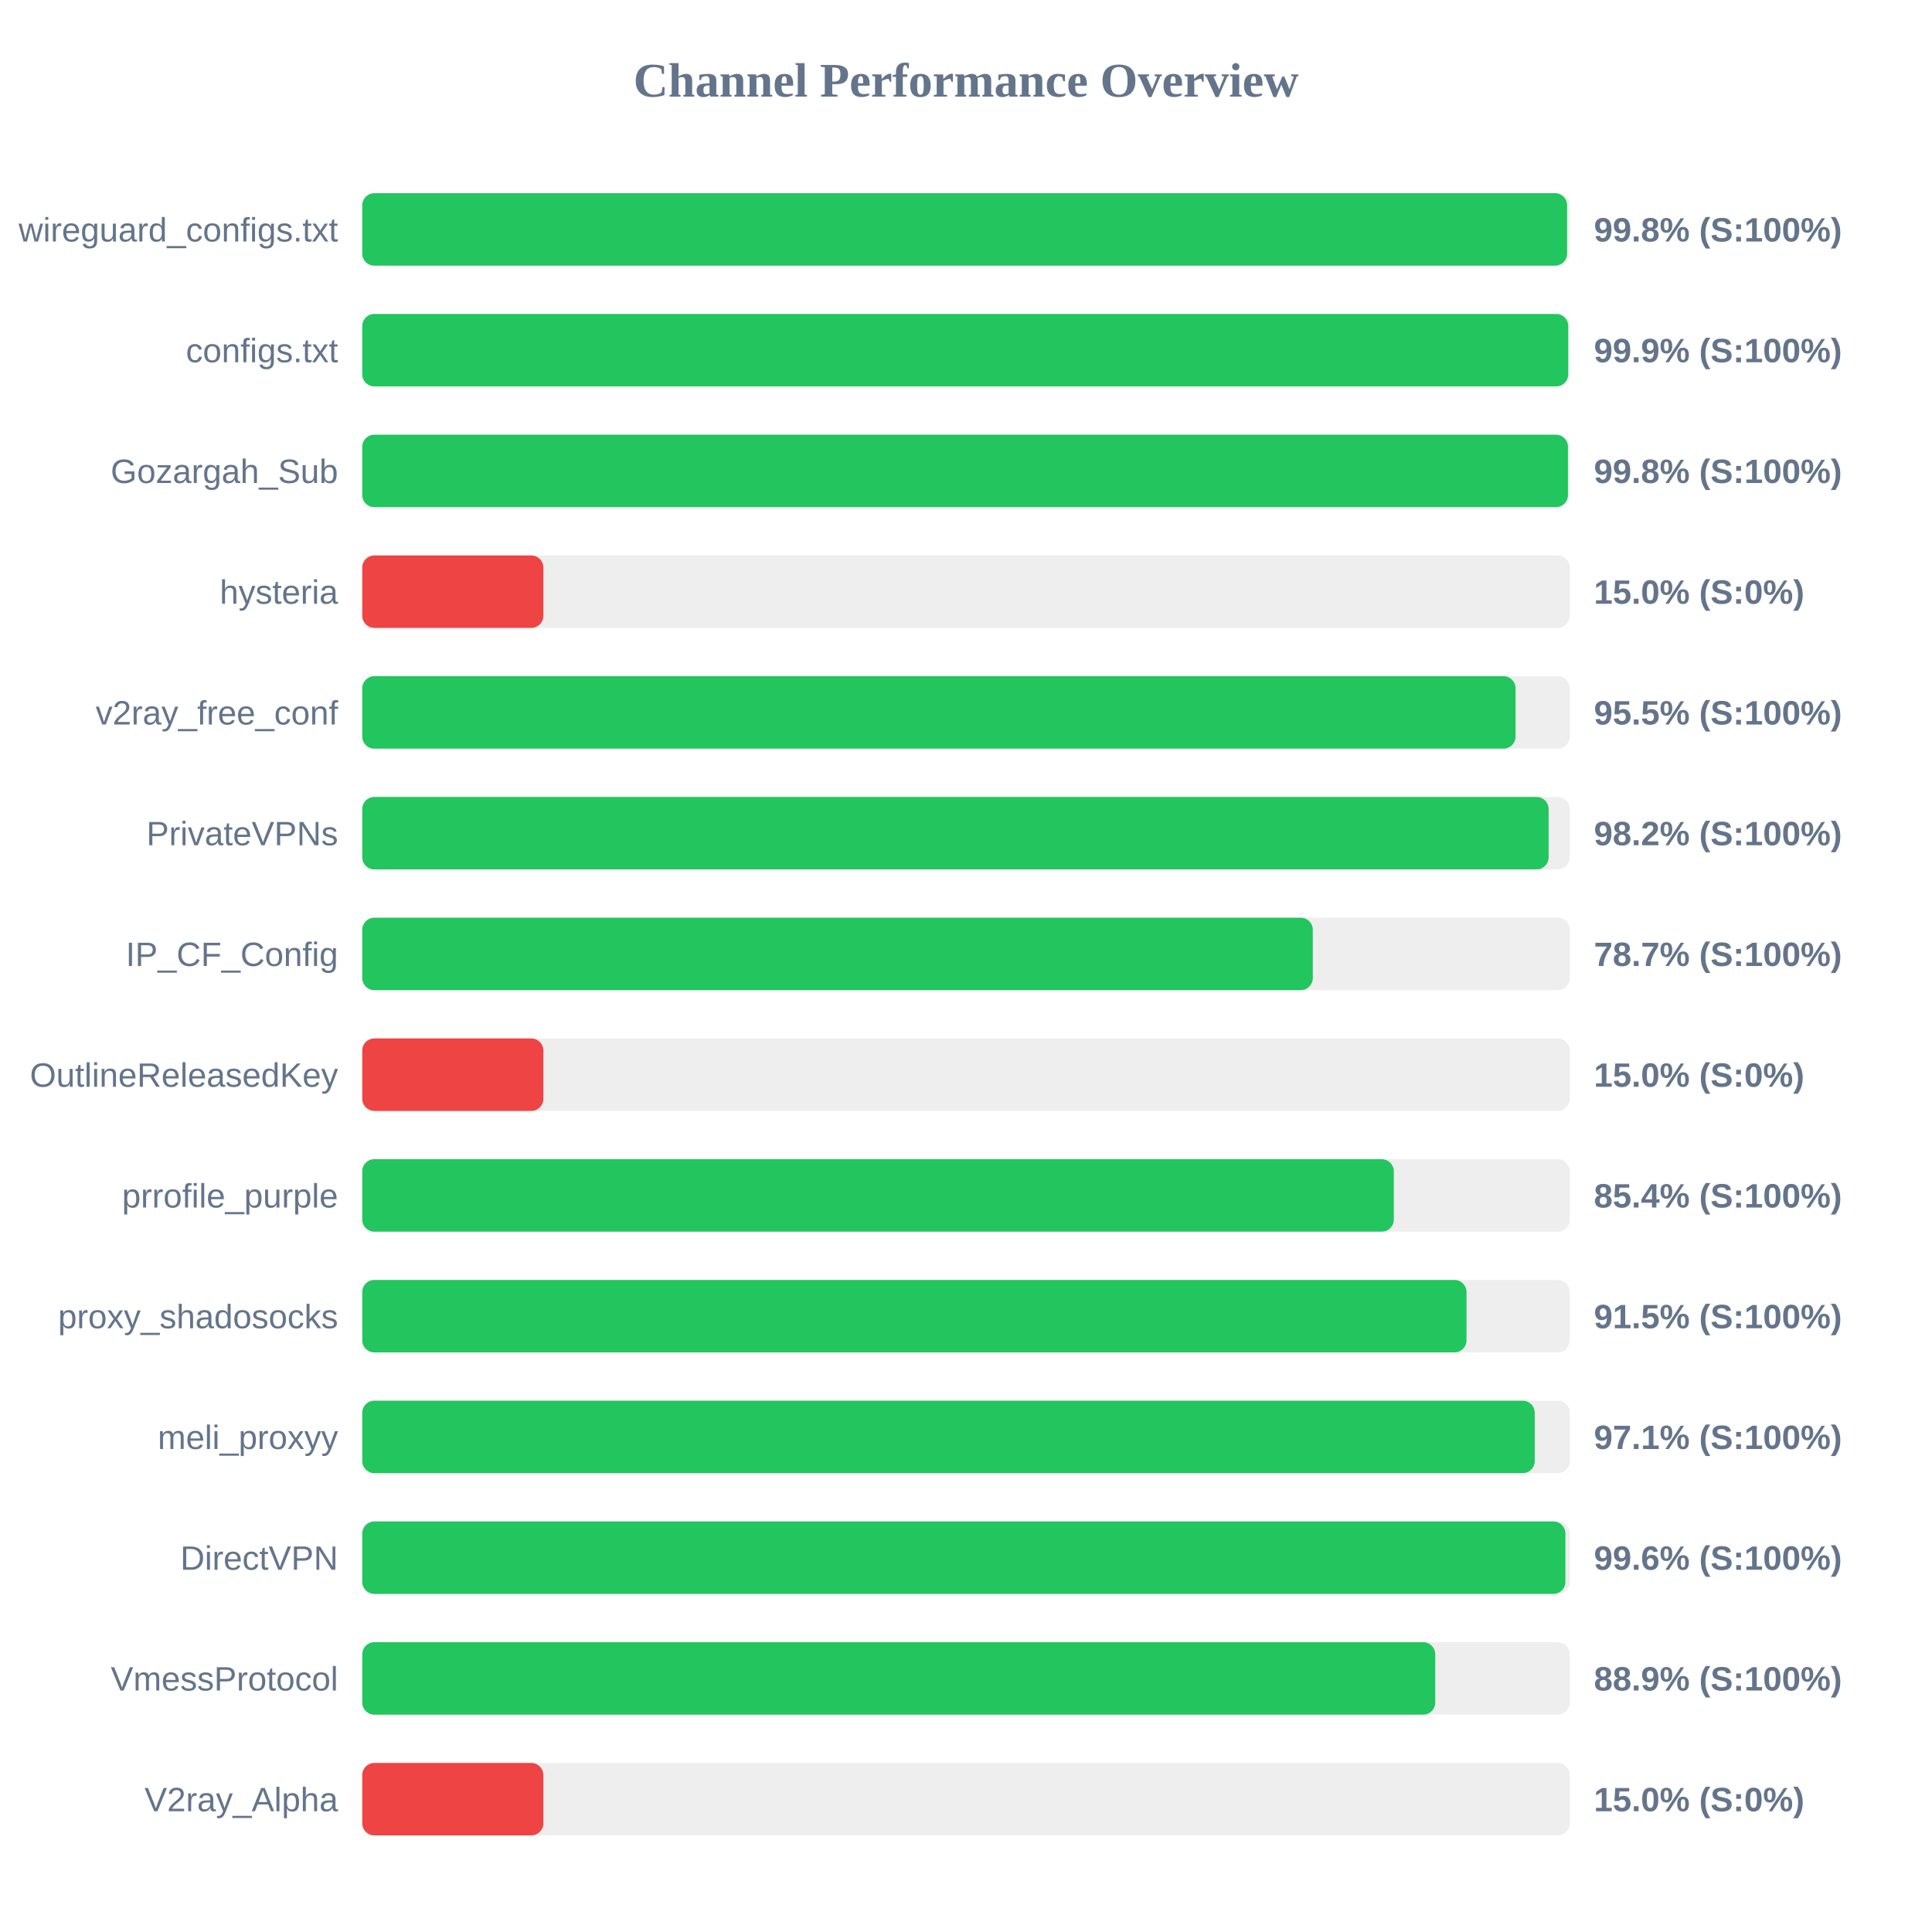
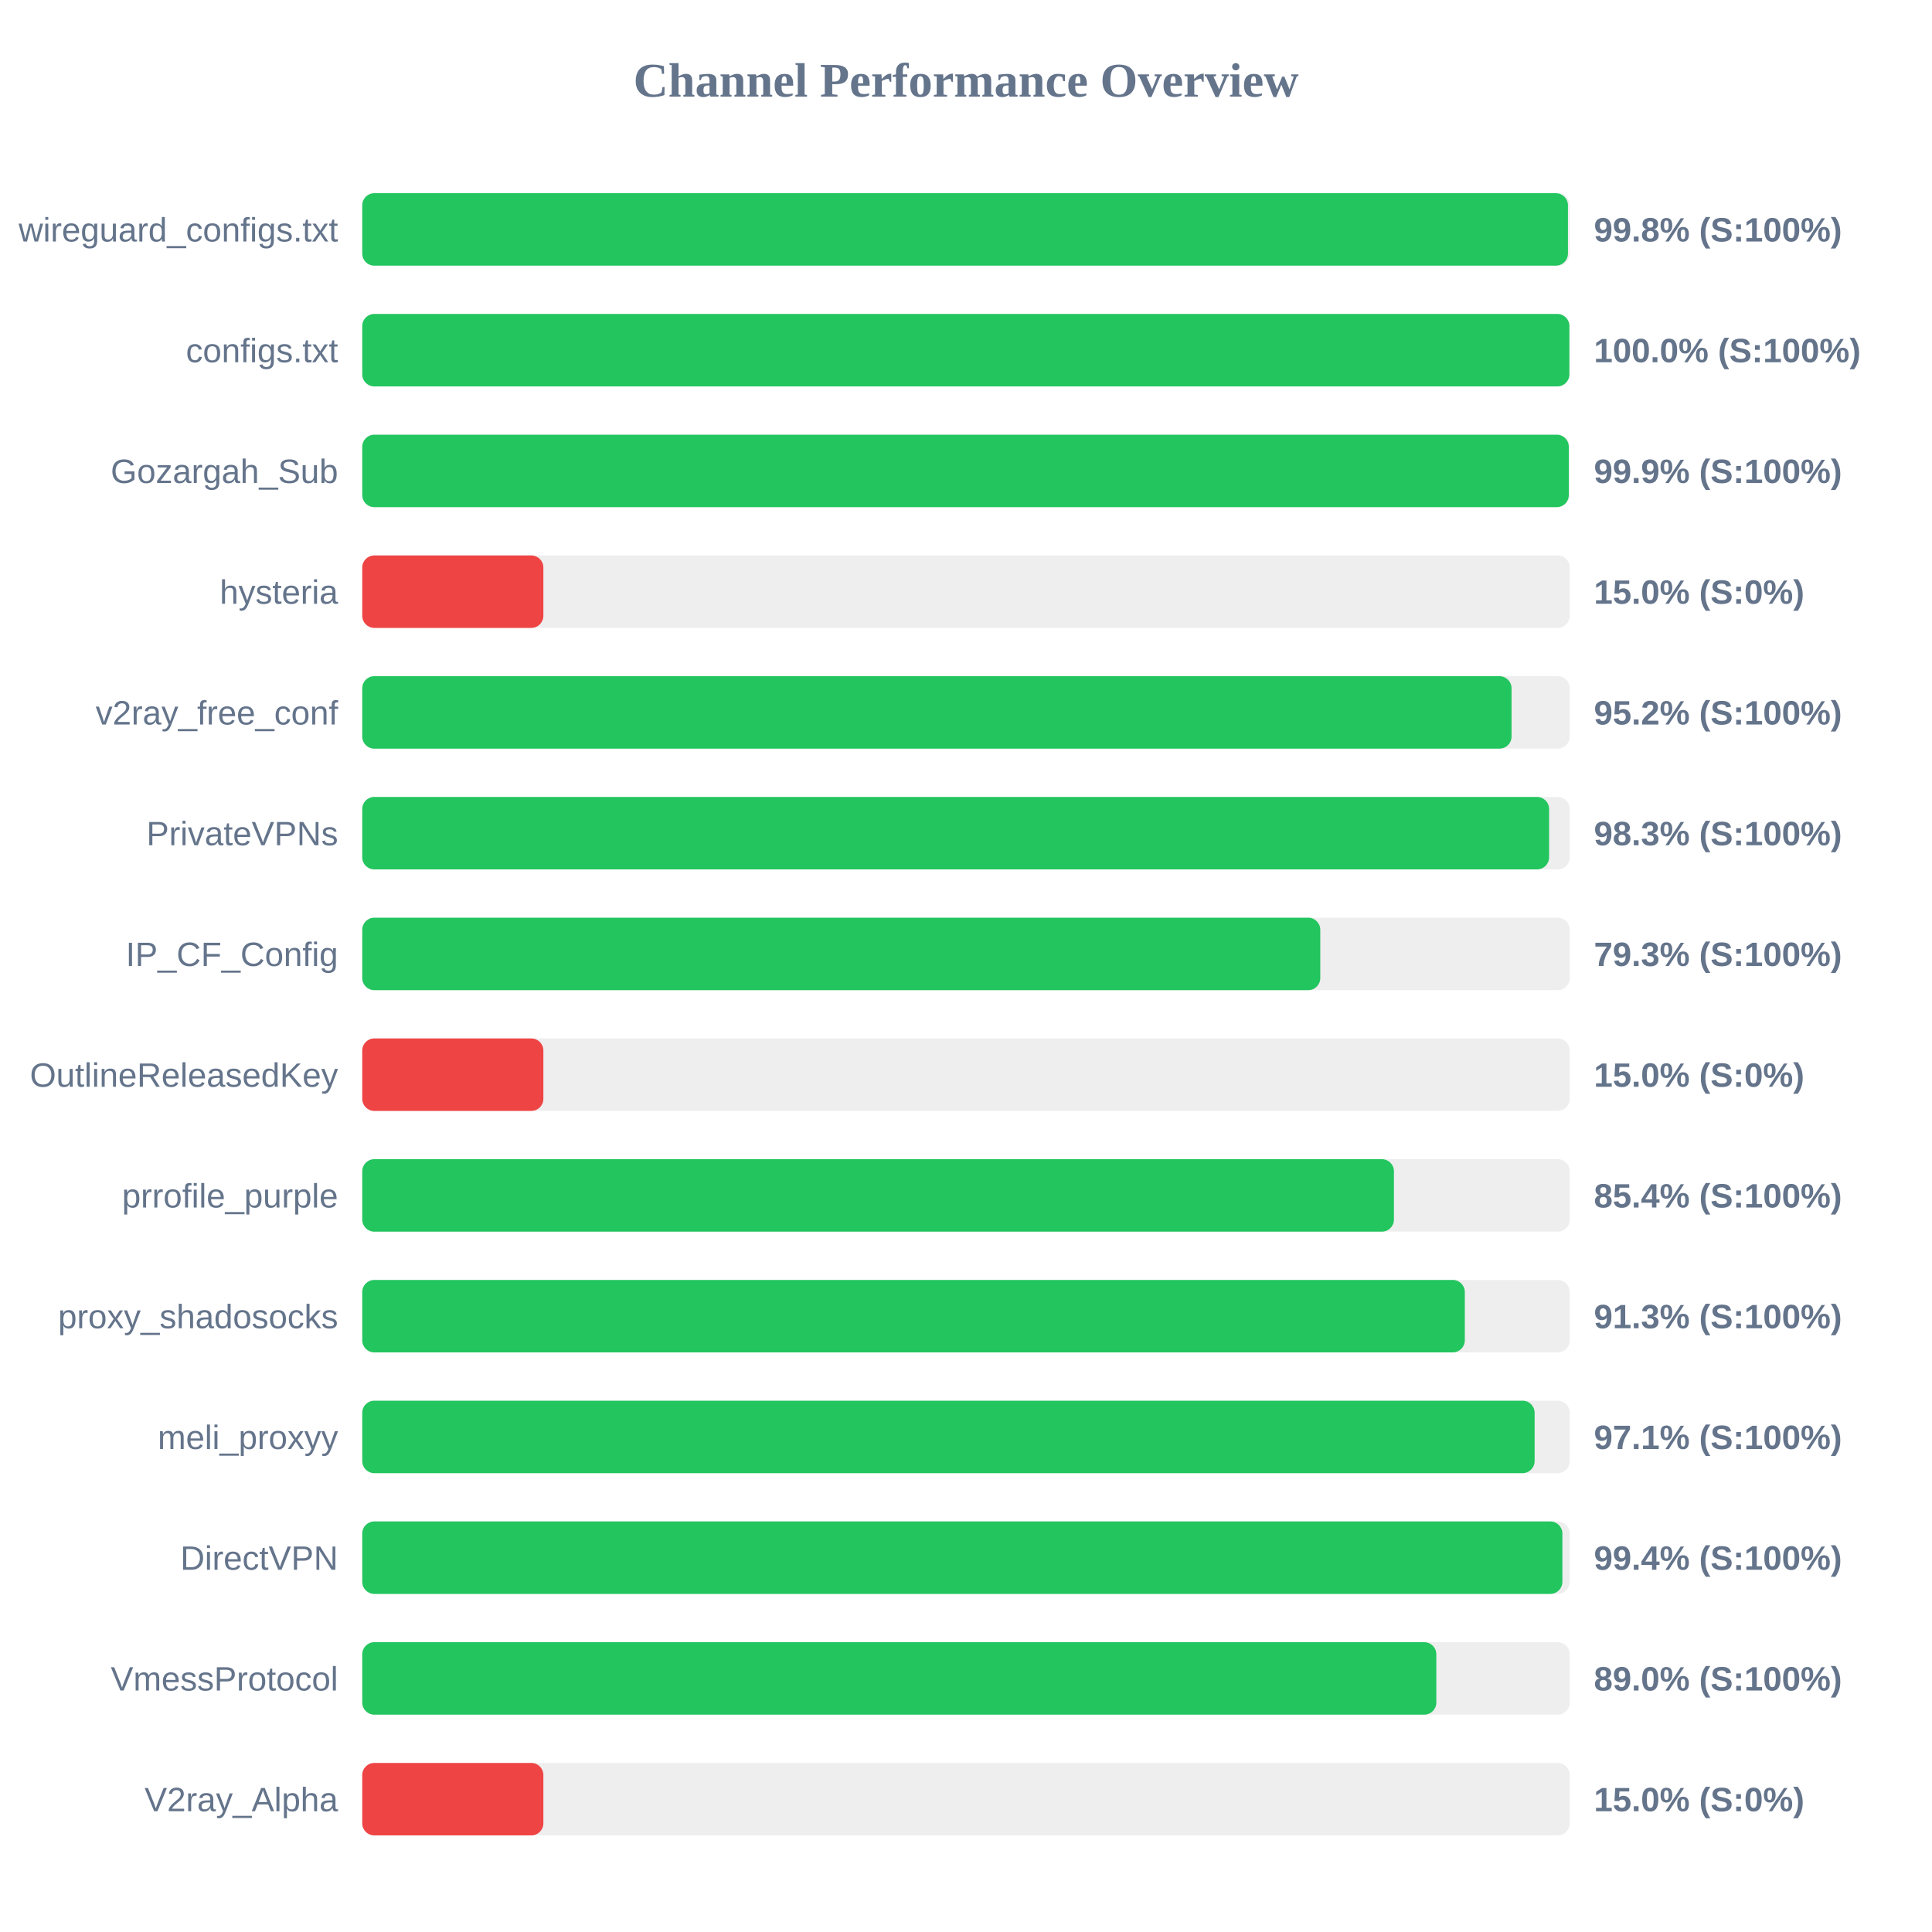
<svg xmlns="http://www.w3.org/2000/svg" width="800" height="800" version="1.1">
  <style>
        .row { font: 14px Arial; fill: #64748b; }
        .score { font: bold 14px Arial; fill: #64748b; }
    </style>
  <text x="400" y="40" text-anchor="middle" font-size="20px" font-weight="bold" fill="#64748b">Channel Performance Overview</text>
  <rect x="150" y="80" width="500" height="30" fill="#eee" rx="5" />
-   <rect x="150" y="80" width="498.9" height="30" fill="#22c55e" rx="5" />
+   <rect x="150" y="80" width="499.25" height="30" fill="#22c55e" rx="5" />
  <text x="140" y="100" text-anchor="end" class="row">wireguard_configs.txt</text>
  <text x="660" y="100" text-anchor="start" class="score">99.8% (S:100%)</text>
  <rect x="150" y="130" width="500" height="30" fill="#eee" rx="5" />
-   <rect x="150" y="130" width="499.35" height="30" fill="#22c55e" rx="5" />
+   <rect x="150" y="130" width="499.85" height="30" fill="#22c55e" rx="5" />
  <text x="140" y="150" text-anchor="end" class="row">configs.txt</text>
-   <text x="660" y="150" text-anchor="start" class="score">99.9% (S:100%)</text>
+   <text x="660" y="150" text-anchor="start" class="score">100.0% (S:100%)</text>
  <rect x="150" y="180" width="500" height="30" fill="#eee" rx="5" />
-   <rect x="150" y="180" width="499.25" height="30" fill="#22c55e" rx="5" />
+   <rect x="150" y="180" width="499.6" height="30" fill="#22c55e" rx="5" />
  <text x="140" y="200" text-anchor="end" class="row">Gozargah_Sub</text>
-   <text x="660" y="200" text-anchor="start" class="score">99.8% (S:100%)</text>
+   <text x="660" y="200" text-anchor="start" class="score">99.9% (S:100%)</text>
  <rect x="150" y="230" width="500" height="30" fill="#eee" rx="5" />
  <rect x="150" y="230" width="75.0" height="30" fill="#ef4444" rx="5" />
  <text x="140" y="250" text-anchor="end" class="row">hysteria</text>
  <text x="660" y="250" text-anchor="start" class="score">15.0% (S:0%)</text>
  <rect x="150" y="280" width="500" height="30" fill="#eee" rx="5" />
-   <rect x="150" y="280" width="477.55" height="30" fill="#22c55e" rx="5" />
+   <rect x="150" y="280" width="475.9" height="30" fill="#22c55e" rx="5" />
  <text x="140" y="300" text-anchor="end" class="row">v2ray_free_conf</text>
-   <text x="660" y="300" text-anchor="start" class="score">95.5% (S:100%)</text>
+   <text x="660" y="300" text-anchor="start" class="score">95.2% (S:100%)</text>
  <rect x="150" y="330" width="500" height="30" fill="#eee" rx="5" />
-   <rect x="150" y="330" width="491.25" height="30" fill="#22c55e" rx="5" />
+   <rect x="150" y="330" width="491.45" height="30" fill="#22c55e" rx="5" />
  <text x="140" y="350" text-anchor="end" class="row">PrivateVPNs</text>
-   <text x="660" y="350" text-anchor="start" class="score">98.2% (S:100%)</text>
+   <text x="660" y="350" text-anchor="start" class="score">98.3% (S:100%)</text>
  <rect x="150" y="380" width="500" height="30" fill="#eee" rx="5" />
-   <rect x="150" y="380" width="393.6" height="30" fill="#22c55e" rx="5" />
+   <rect x="150" y="380" width="396.7" height="30" fill="#22c55e" rx="5" />
  <text x="140" y="400" text-anchor="end" class="row">IP_CF_Config</text>
-   <text x="660" y="400" text-anchor="start" class="score">78.7% (S:100%)</text>
+   <text x="660" y="400" text-anchor="start" class="score">79.3% (S:100%)</text>
  <rect x="150" y="430" width="500" height="30" fill="#eee" rx="5" />
  <rect x="150" y="430" width="75.0" height="30" fill="#ef4444" rx="5" />
  <text x="140" y="450" text-anchor="end" class="row">OutlineReleasedKey</text>
  <text x="660" y="450" text-anchor="start" class="score">15.0% (S:0%)</text>
  <rect x="150" y="480" width="500" height="30" fill="#eee" rx="5" />
-   <rect x="150" y="480" width="427.15" height="30" fill="#22c55e" rx="5" />
+   <rect x="150" y="480" width="427.2" height="30" fill="#22c55e" rx="5" />
  <text x="140" y="500" text-anchor="end" class="row">prrofile_purple</text>
  <text x="660" y="500" text-anchor="start" class="score">85.4% (S:100%)</text>
  <rect x="150" y="530" width="500" height="30" fill="#eee" rx="5" />
-   <rect x="150" y="530" width="457.25" height="30" fill="#22c55e" rx="5" />
+   <rect x="150" y="530" width="456.55" height="30" fill="#22c55e" rx="5" />
  <text x="140" y="550" text-anchor="end" class="row">proxy_shadosocks</text>
-   <text x="660" y="550" text-anchor="start" class="score">91.5% (S:100%)</text>
+   <text x="660" y="550" text-anchor="start" class="score">91.3% (S:100%)</text>
  <rect x="150" y="580" width="500" height="30" fill="#eee" rx="5" />
-   <rect x="150" y="580" width="485.5" height="30" fill="#22c55e" rx="5" />
+   <rect x="150" y="580" width="485.45" height="30" fill="#22c55e" rx="5" />
  <text x="140" y="600" text-anchor="end" class="row">meli_proxyy</text>
  <text x="660" y="600" text-anchor="start" class="score">97.1% (S:100%)</text>
  <rect x="150" y="630" width="500" height="30" fill="#eee" rx="5" />
-   <rect x="150" y="630" width="498.2" height="30" fill="#22c55e" rx="5" />
+   <rect x="150" y="630" width="496.95" height="30" fill="#22c55e" rx="5" />
  <text x="140" y="650" text-anchor="end" class="row">DirectVPN</text>
-   <text x="660" y="650" text-anchor="start" class="score">99.6% (S:100%)</text>
+   <text x="660" y="650" text-anchor="start" class="score">99.4% (S:100%)</text>
  <rect x="150" y="680" width="500" height="30" fill="#eee" rx="5" />
-   <rect x="150" y="680" width="444.3" height="30" fill="#22c55e" rx="5" />
+   <rect x="150" y="680" width="444.75" height="30" fill="#22c55e" rx="5" />
  <text x="140" y="700" text-anchor="end" class="row">VmessProtocol</text>
-   <text x="660" y="700" text-anchor="start" class="score">88.9% (S:100%)</text>
+   <text x="660" y="700" text-anchor="start" class="score">89.0% (S:100%)</text>
  <rect x="150" y="730" width="500" height="30" fill="#eee" rx="5" />
  <rect x="150" y="730" width="75.0" height="30" fill="#ef4444" rx="5" />
  <text x="140" y="750" text-anchor="end" class="row">V2ray_Alpha</text>
  <text x="660" y="750" text-anchor="start" class="score">15.0% (S:0%)</text>
</svg>
